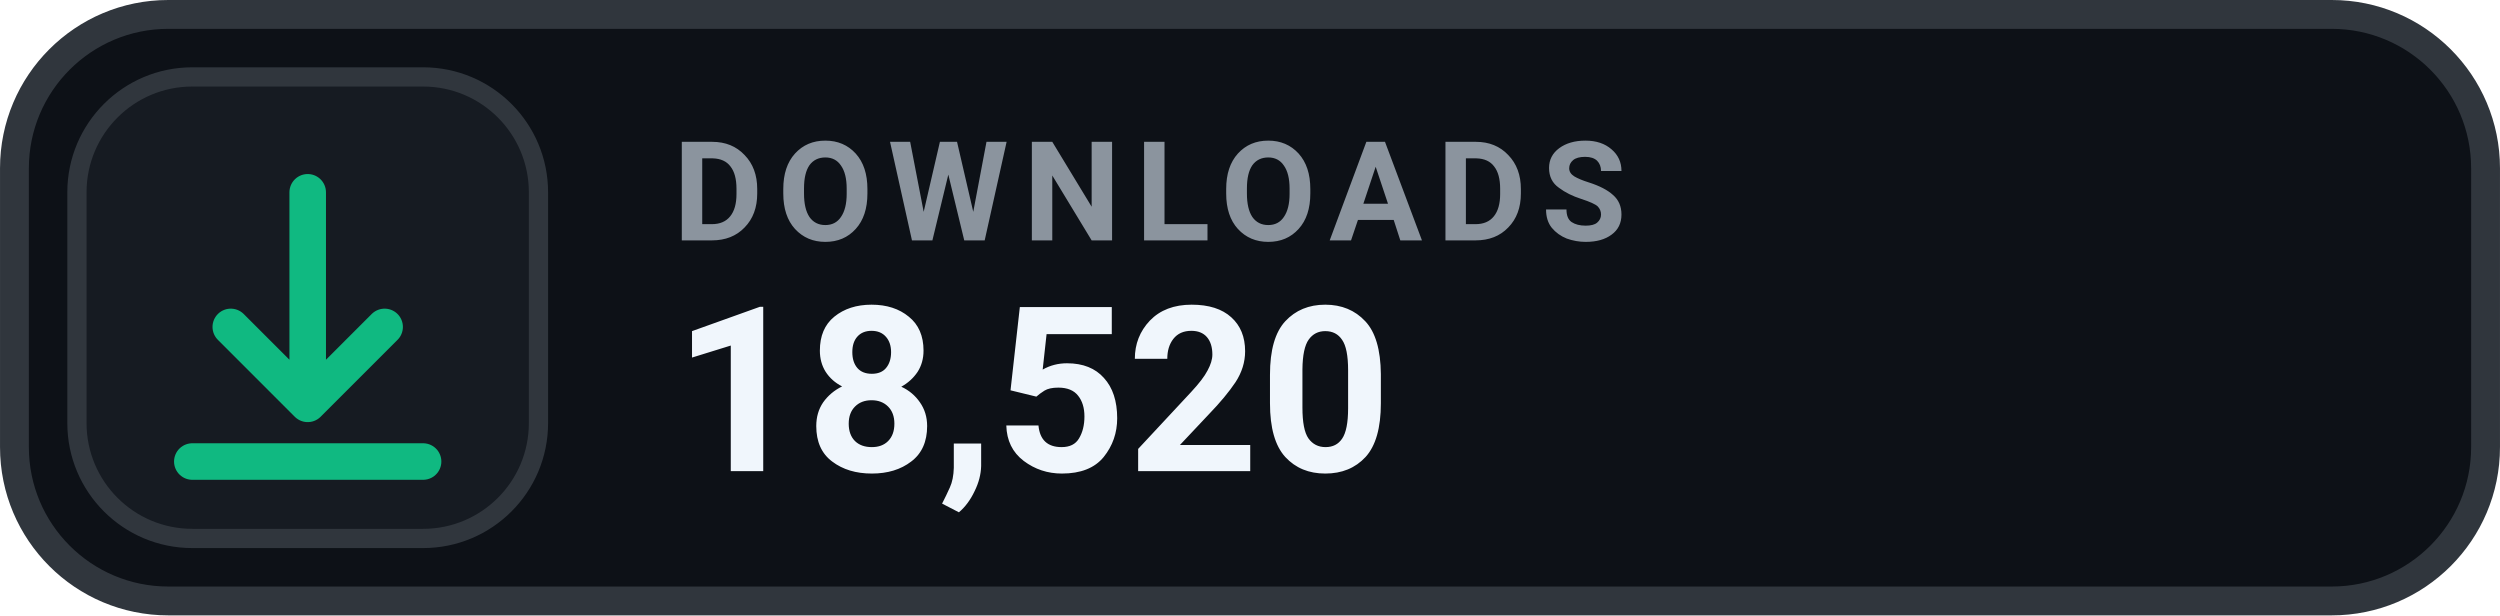
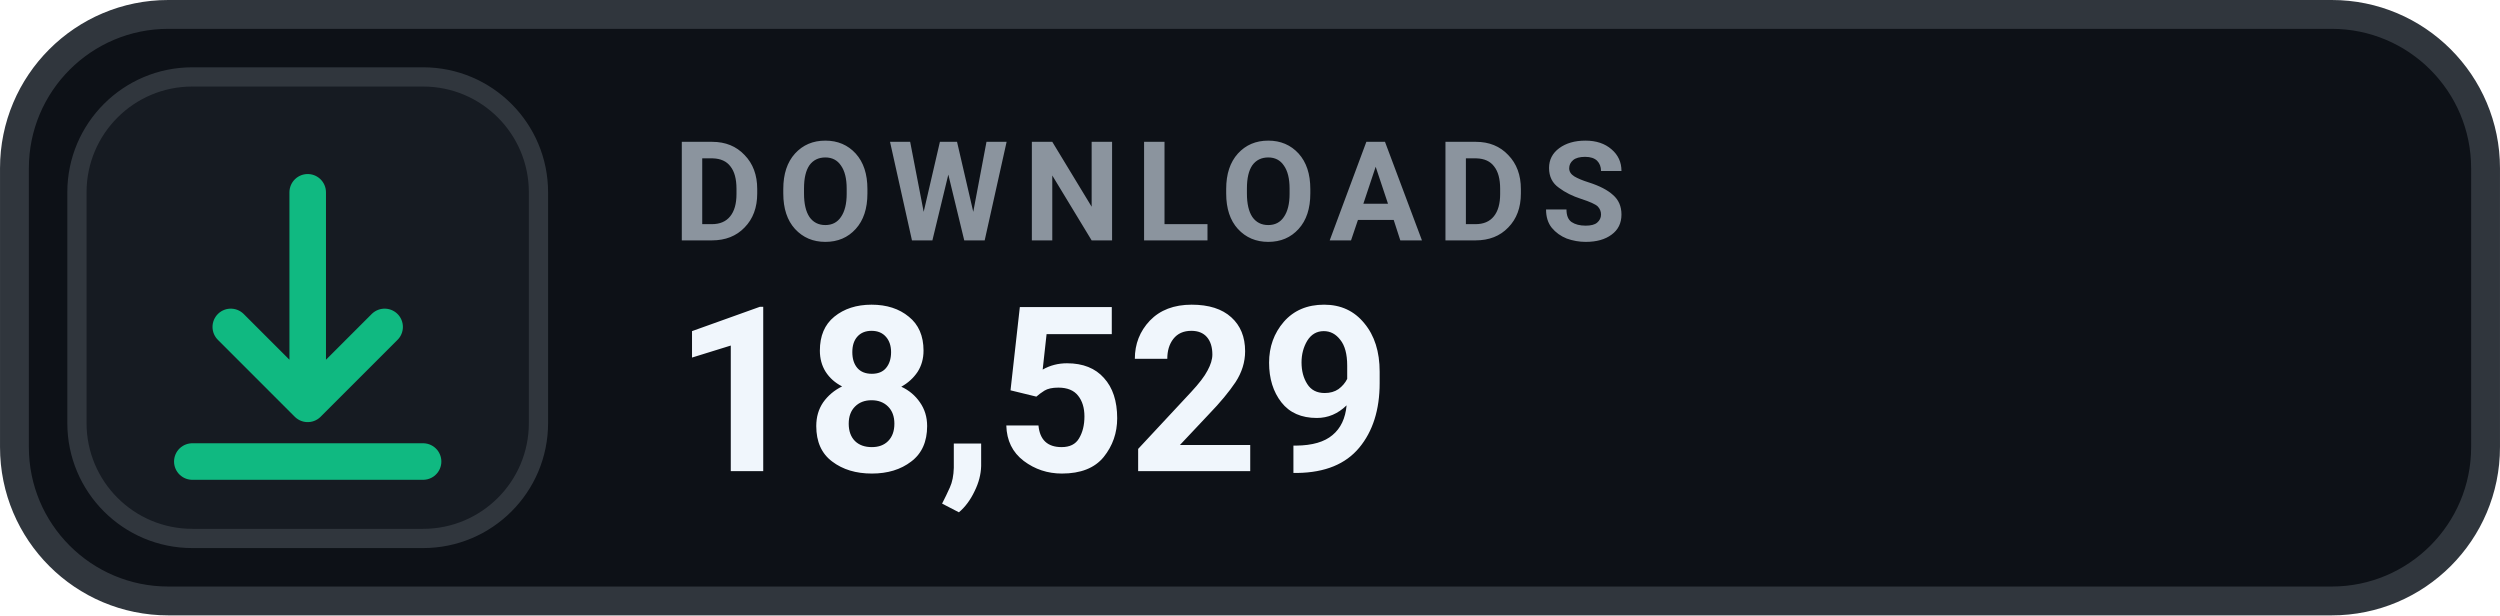
- <svg xmlns="http://www.w3.org/2000/svg" width="126" height="31.015" viewBox="0 0 130 32" role="img" aria-label="DOWNLOADS 18,520">
+ <svg xmlns="http://www.w3.org/2000/svg" width="126" height="31.015" viewBox="0 0 130 32" role="img" aria-label="DOWNLOADS 18,529">
  <rect x=".75" y=".75" width="128.5" height="30.5" rx="8" fill="#0D1117" stroke="#30363D" stroke-width="1.5" />
  <rect x="4" y="4" width="24" height="24" rx="6" fill="#161B22" stroke="#30363D" stroke-width="1" />
  <g transform="translate(16 16)" style="color:#10B981;">
    <path d="M0 -6 v11 m0 0 l4 -4 m-4 4 l-4 -4 M-6 8 h12" fill="none" stroke="currentColor" stroke-width="1.9" stroke-linecap="round" stroke-linejoin="round" />
  </g>
  <text x="35" y="12.5" fill="#8B949E" font-family="-apple-system,BlinkMacSystemFont,'Segoe UI',Roboto,Helvetica,Arial,sans-serif" font-size="7.2" font-weight="700" letter-spacing=".75">DOWNLOADS</text>
-   <text x="35" y="24.5" fill="#F0F6FC" font-family="-apple-system,BlinkMacSystemFont,'Segoe UI',Roboto,Helvetica,Arial,sans-serif" font-size="12" font-weight="700">18,520</text>
+   <text x="35" y="24.5" fill="#F0F6FC" font-family="-apple-system,BlinkMacSystemFont,'Segoe UI',Roboto,Helvetica,Arial,sans-serif" font-size="12" font-weight="700">18,529</text>
</svg>
